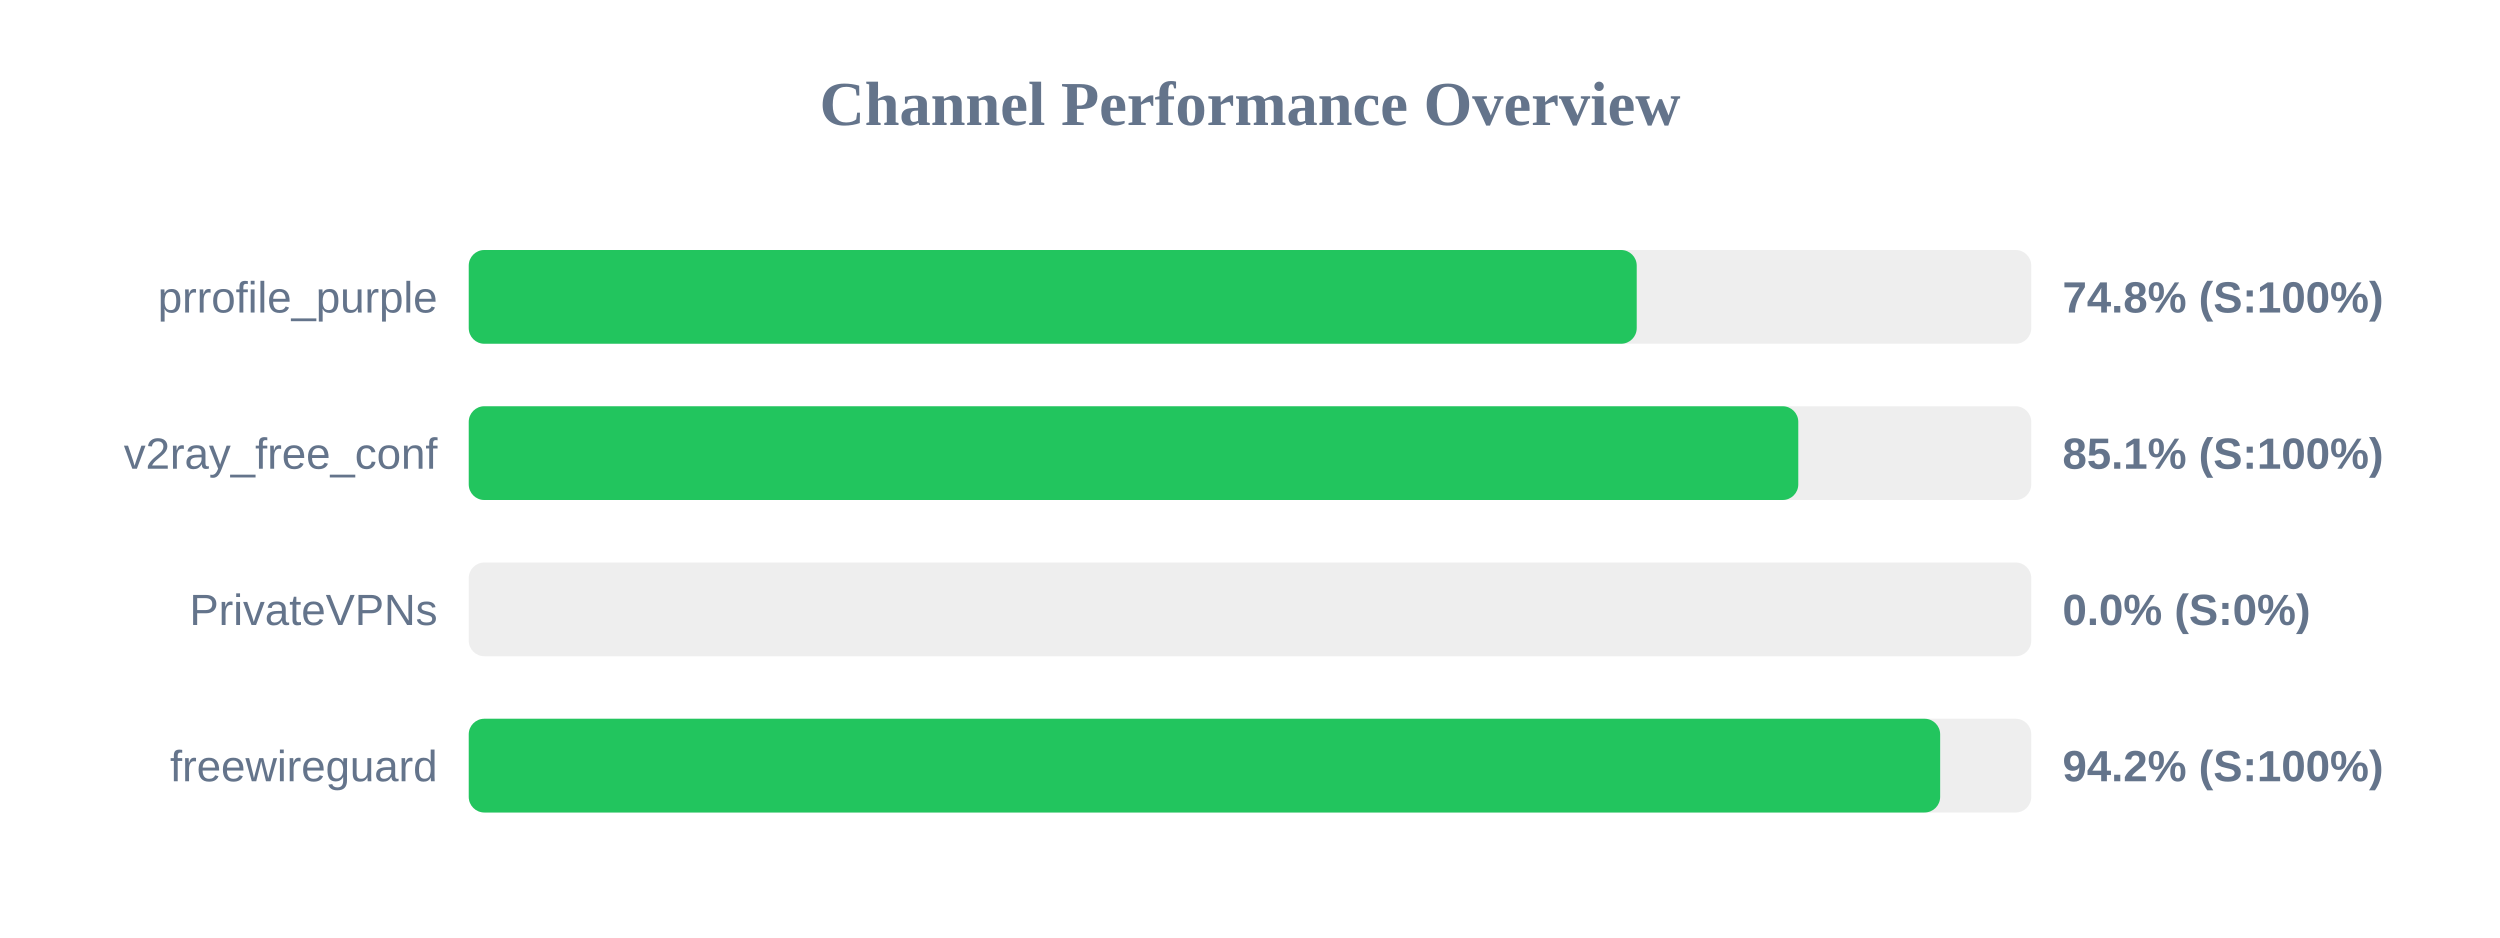
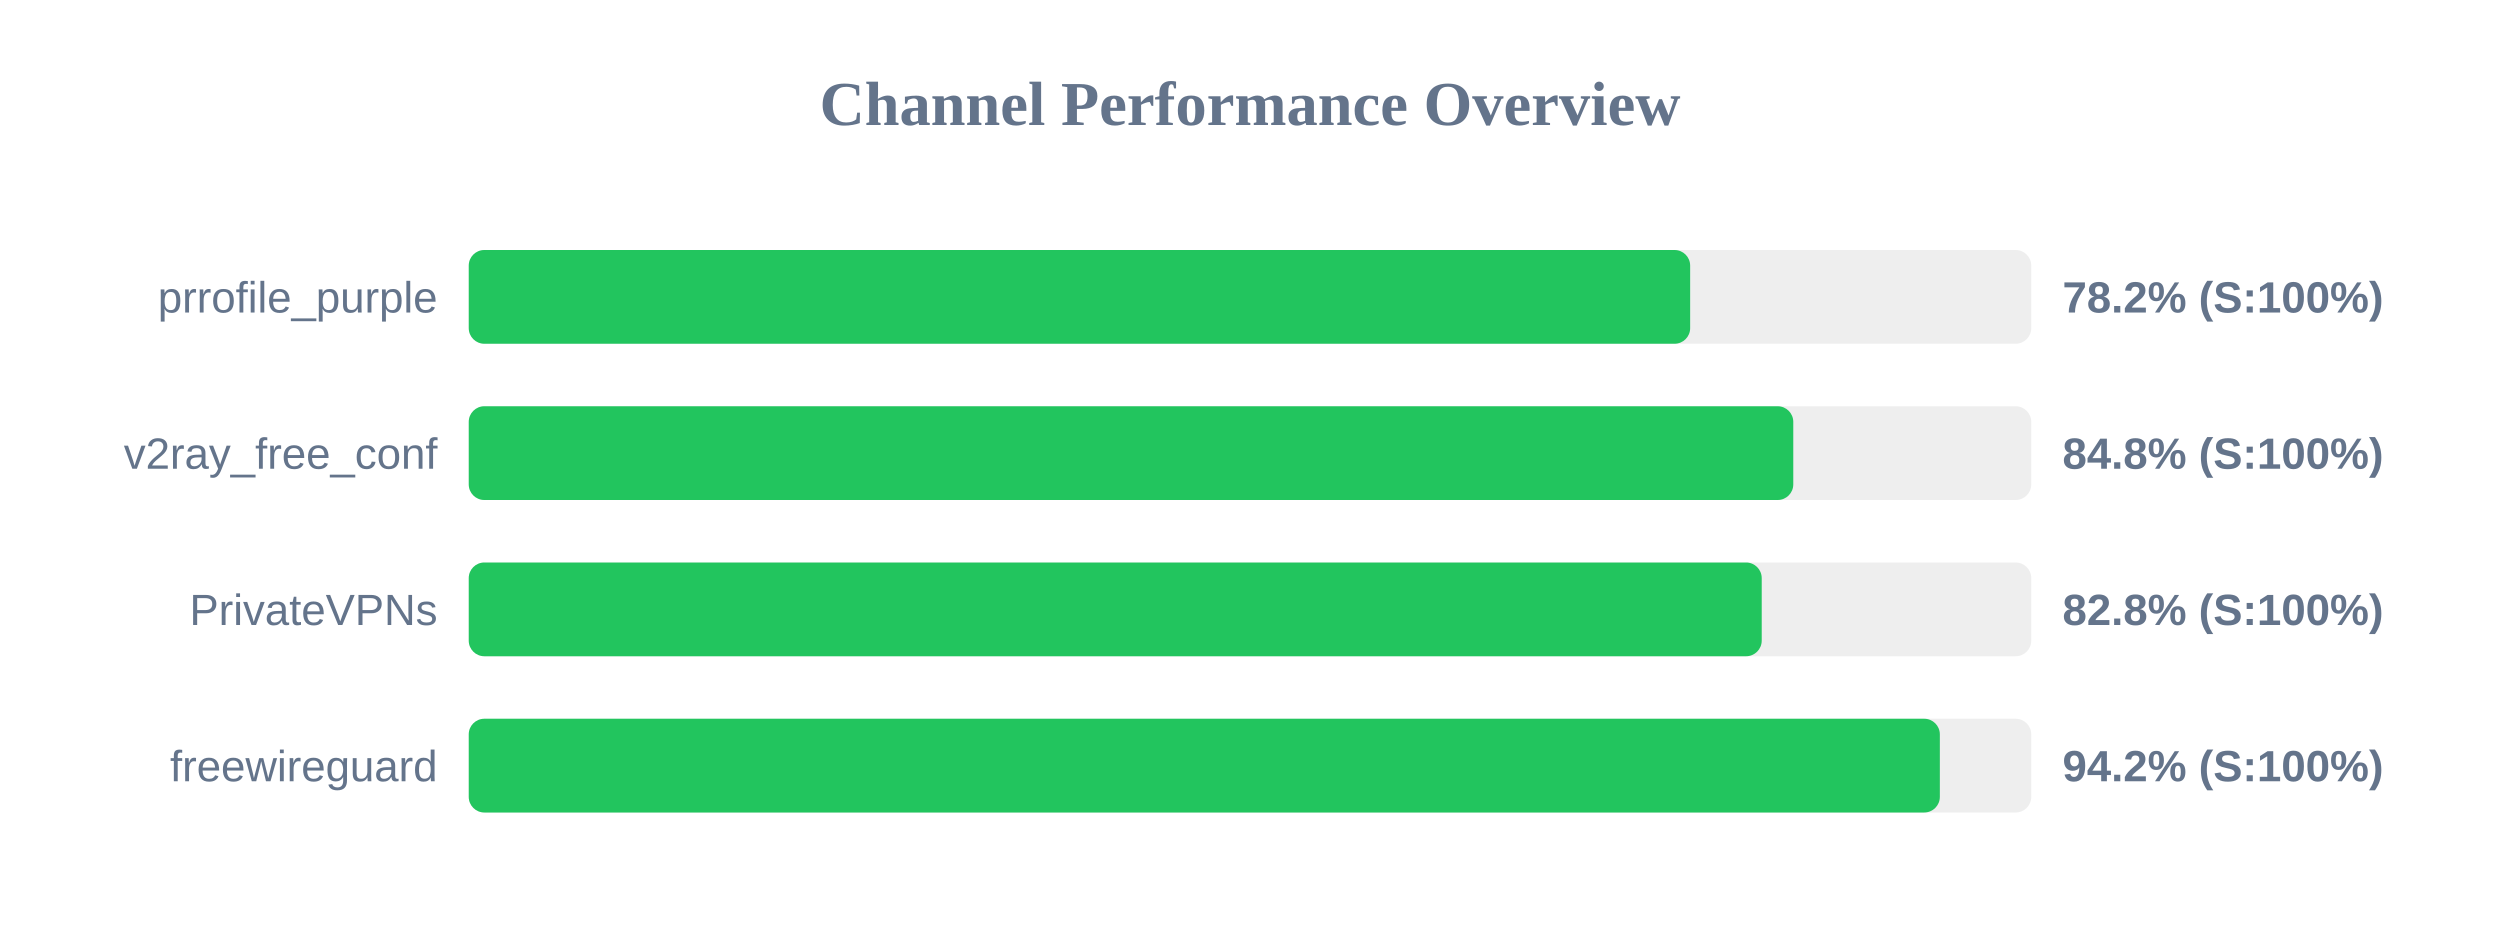
<svg xmlns="http://www.w3.org/2000/svg" width="800" height="300" version="1.1">
  <style>
        .row { font: 14px Arial; fill: #64748b; }
        .score { font: bold 14px Arial; fill: #64748b; }
    </style>
  <text x="400" y="40" text-anchor="middle" font-size="20px" font-weight="bold" fill="#64748b">Channel Performance Overview</text>
  <rect x="150" y="80" width="500" height="30" fill="#eee" rx="5" />
-   <rect x="150" y="80" width="373.75" height="30" fill="#22c55e" rx="5" />
+   <rect x="150" y="80" width="390.85" height="30" fill="#22c55e" rx="5" />
  <text x="140" y="100" text-anchor="end" class="row">prrofile_purple</text>
-   <text x="660" y="100" text-anchor="start" class="score">74.8% (S:100%)</text>
+   <text x="660" y="100" text-anchor="start" class="score">78.2% (S:100%)</text>
  <rect x="150" y="130" width="500" height="30" fill="#eee" rx="5" />
-   <rect x="150" y="130" width="425.45" height="30" fill="#22c55e" rx="5" />
+   <rect x="150" y="130" width="423.85" height="30" fill="#22c55e" rx="5" />
  <text x="140" y="150" text-anchor="end" class="row">v2ray_free_conf</text>
-   <text x="660" y="150" text-anchor="start" class="score">85.1% (S:100%)</text>
+   <text x="660" y="150" text-anchor="start" class="score">84.8% (S:100%)</text>
  <rect x="150" y="180" width="500" height="30" fill="#eee" rx="5" />
-   <rect x="150" y="180" width="0.0" height="30" fill="#ef4444" rx="5" />
+   <rect x="150" y="180" width="413.75" height="30" fill="#22c55e" rx="5" />
  <text x="140" y="200" text-anchor="end" class="row">PrivateVPNs</text>
-   <text x="660" y="200" text-anchor="start" class="score">0.0% (S:0%)</text>
+   <text x="660" y="200" text-anchor="start" class="score">82.8% (S:100%)</text>
  <rect x="150" y="230" width="500" height="30" fill="#eee" rx="5" />
-   <rect x="150" y="230" width="470.85" height="30" fill="#22c55e" rx="5" />
+   <rect x="150" y="230" width="470.75" height="30" fill="#22c55e" rx="5" />
  <text x="140" y="250" text-anchor="end" class="row">freewireguard</text>
  <text x="660" y="250" text-anchor="start" class="score">94.2% (S:100%)</text>
</svg>
